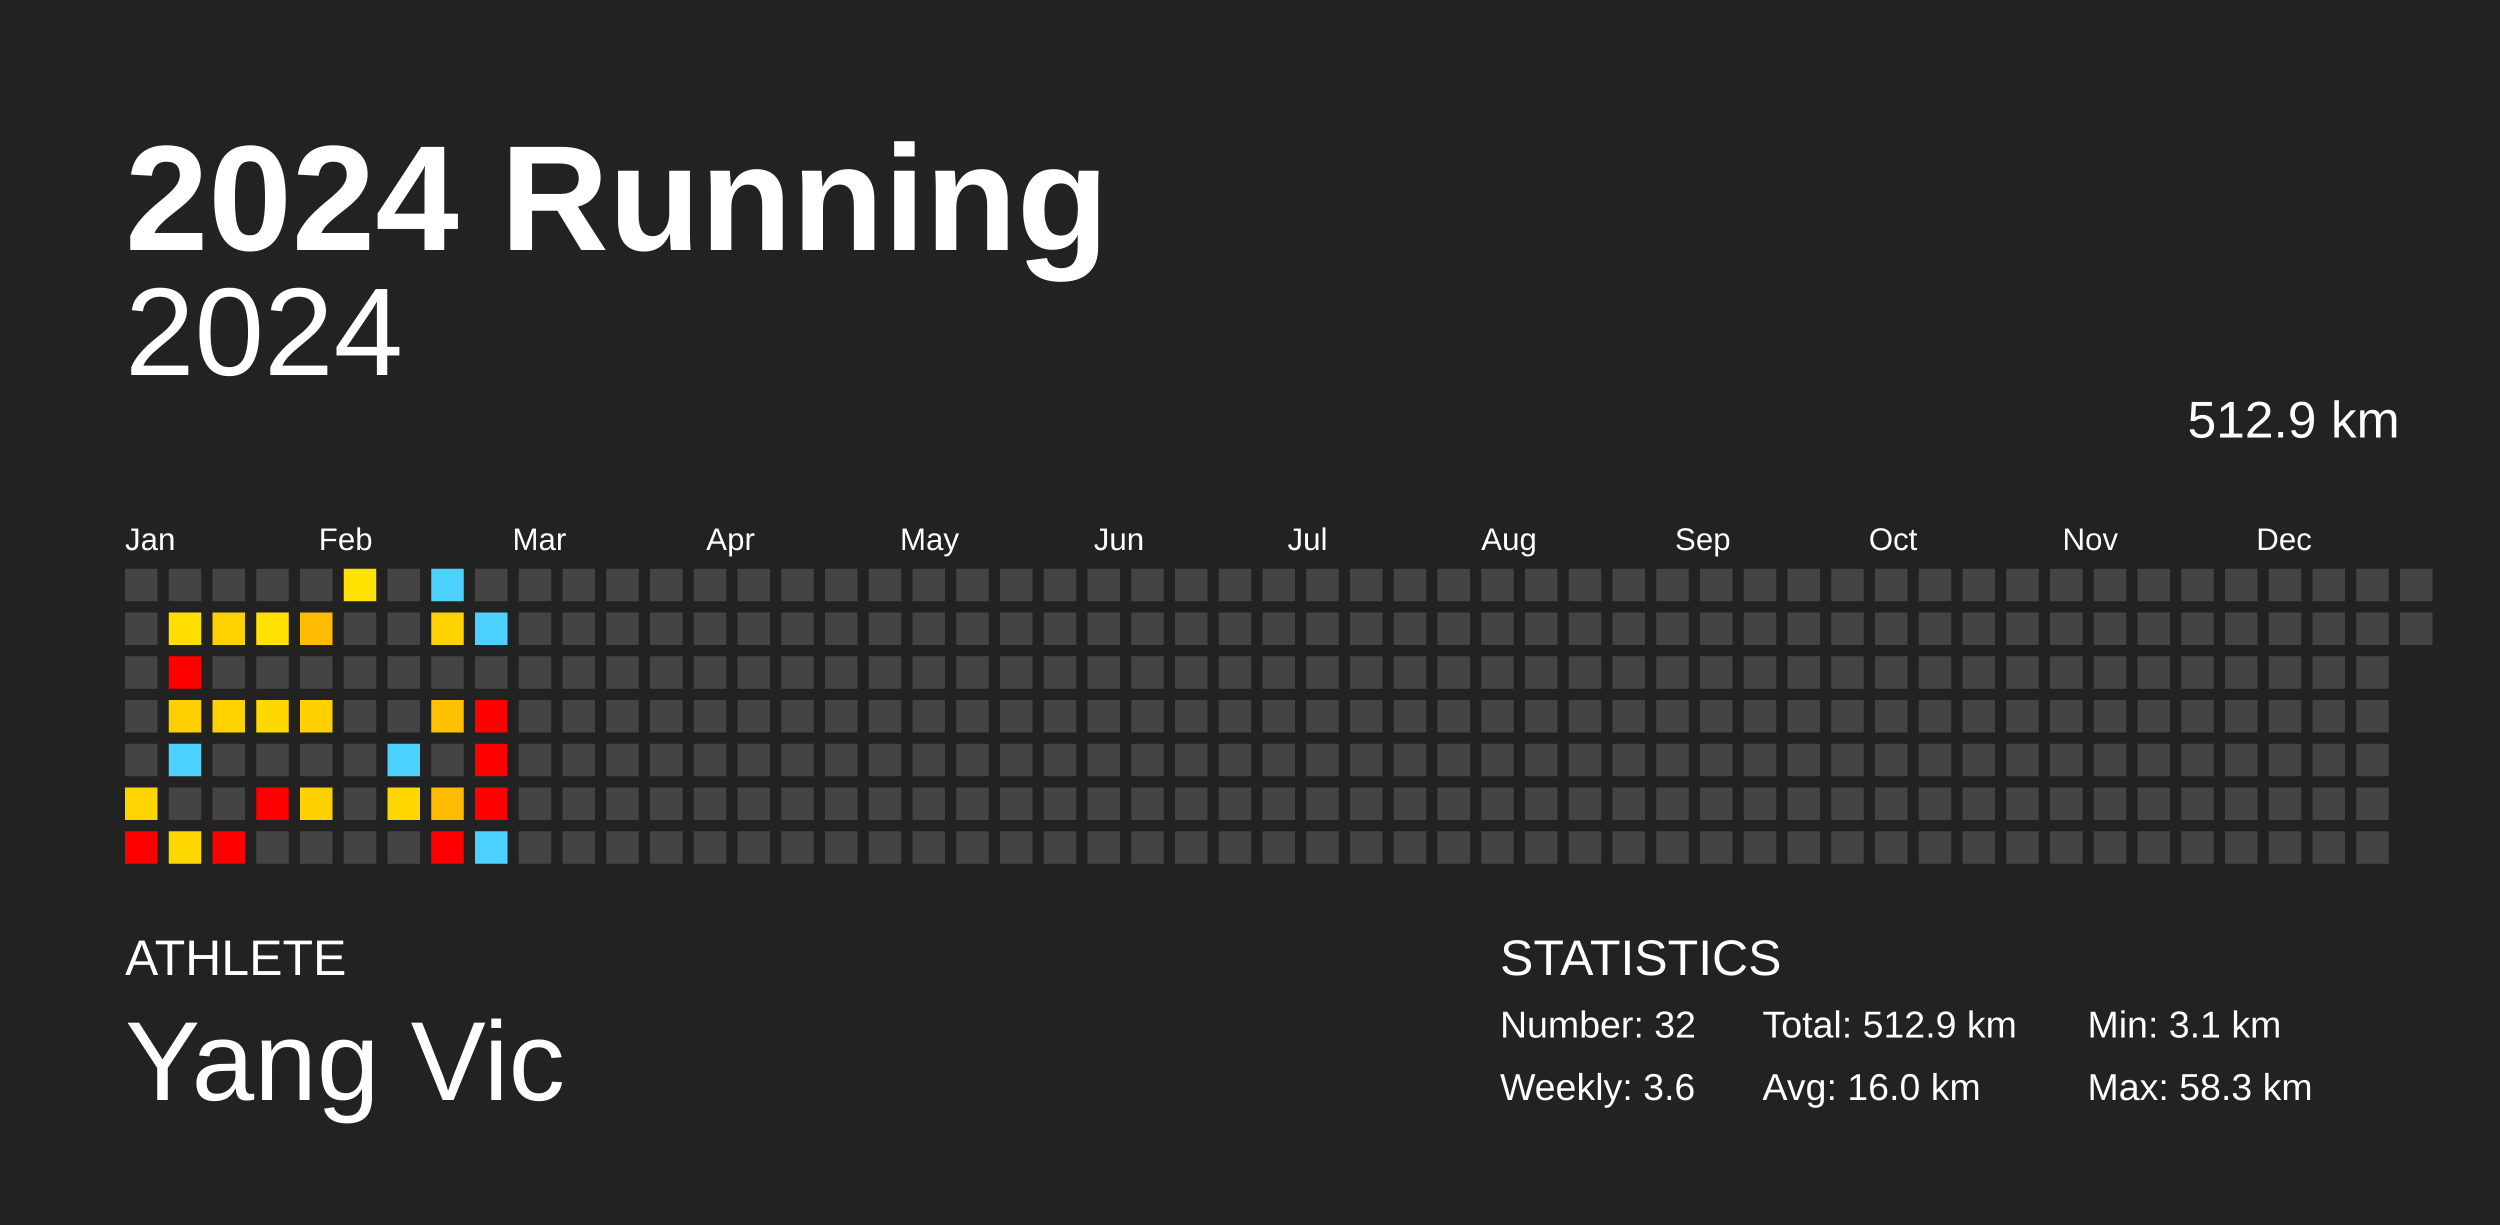
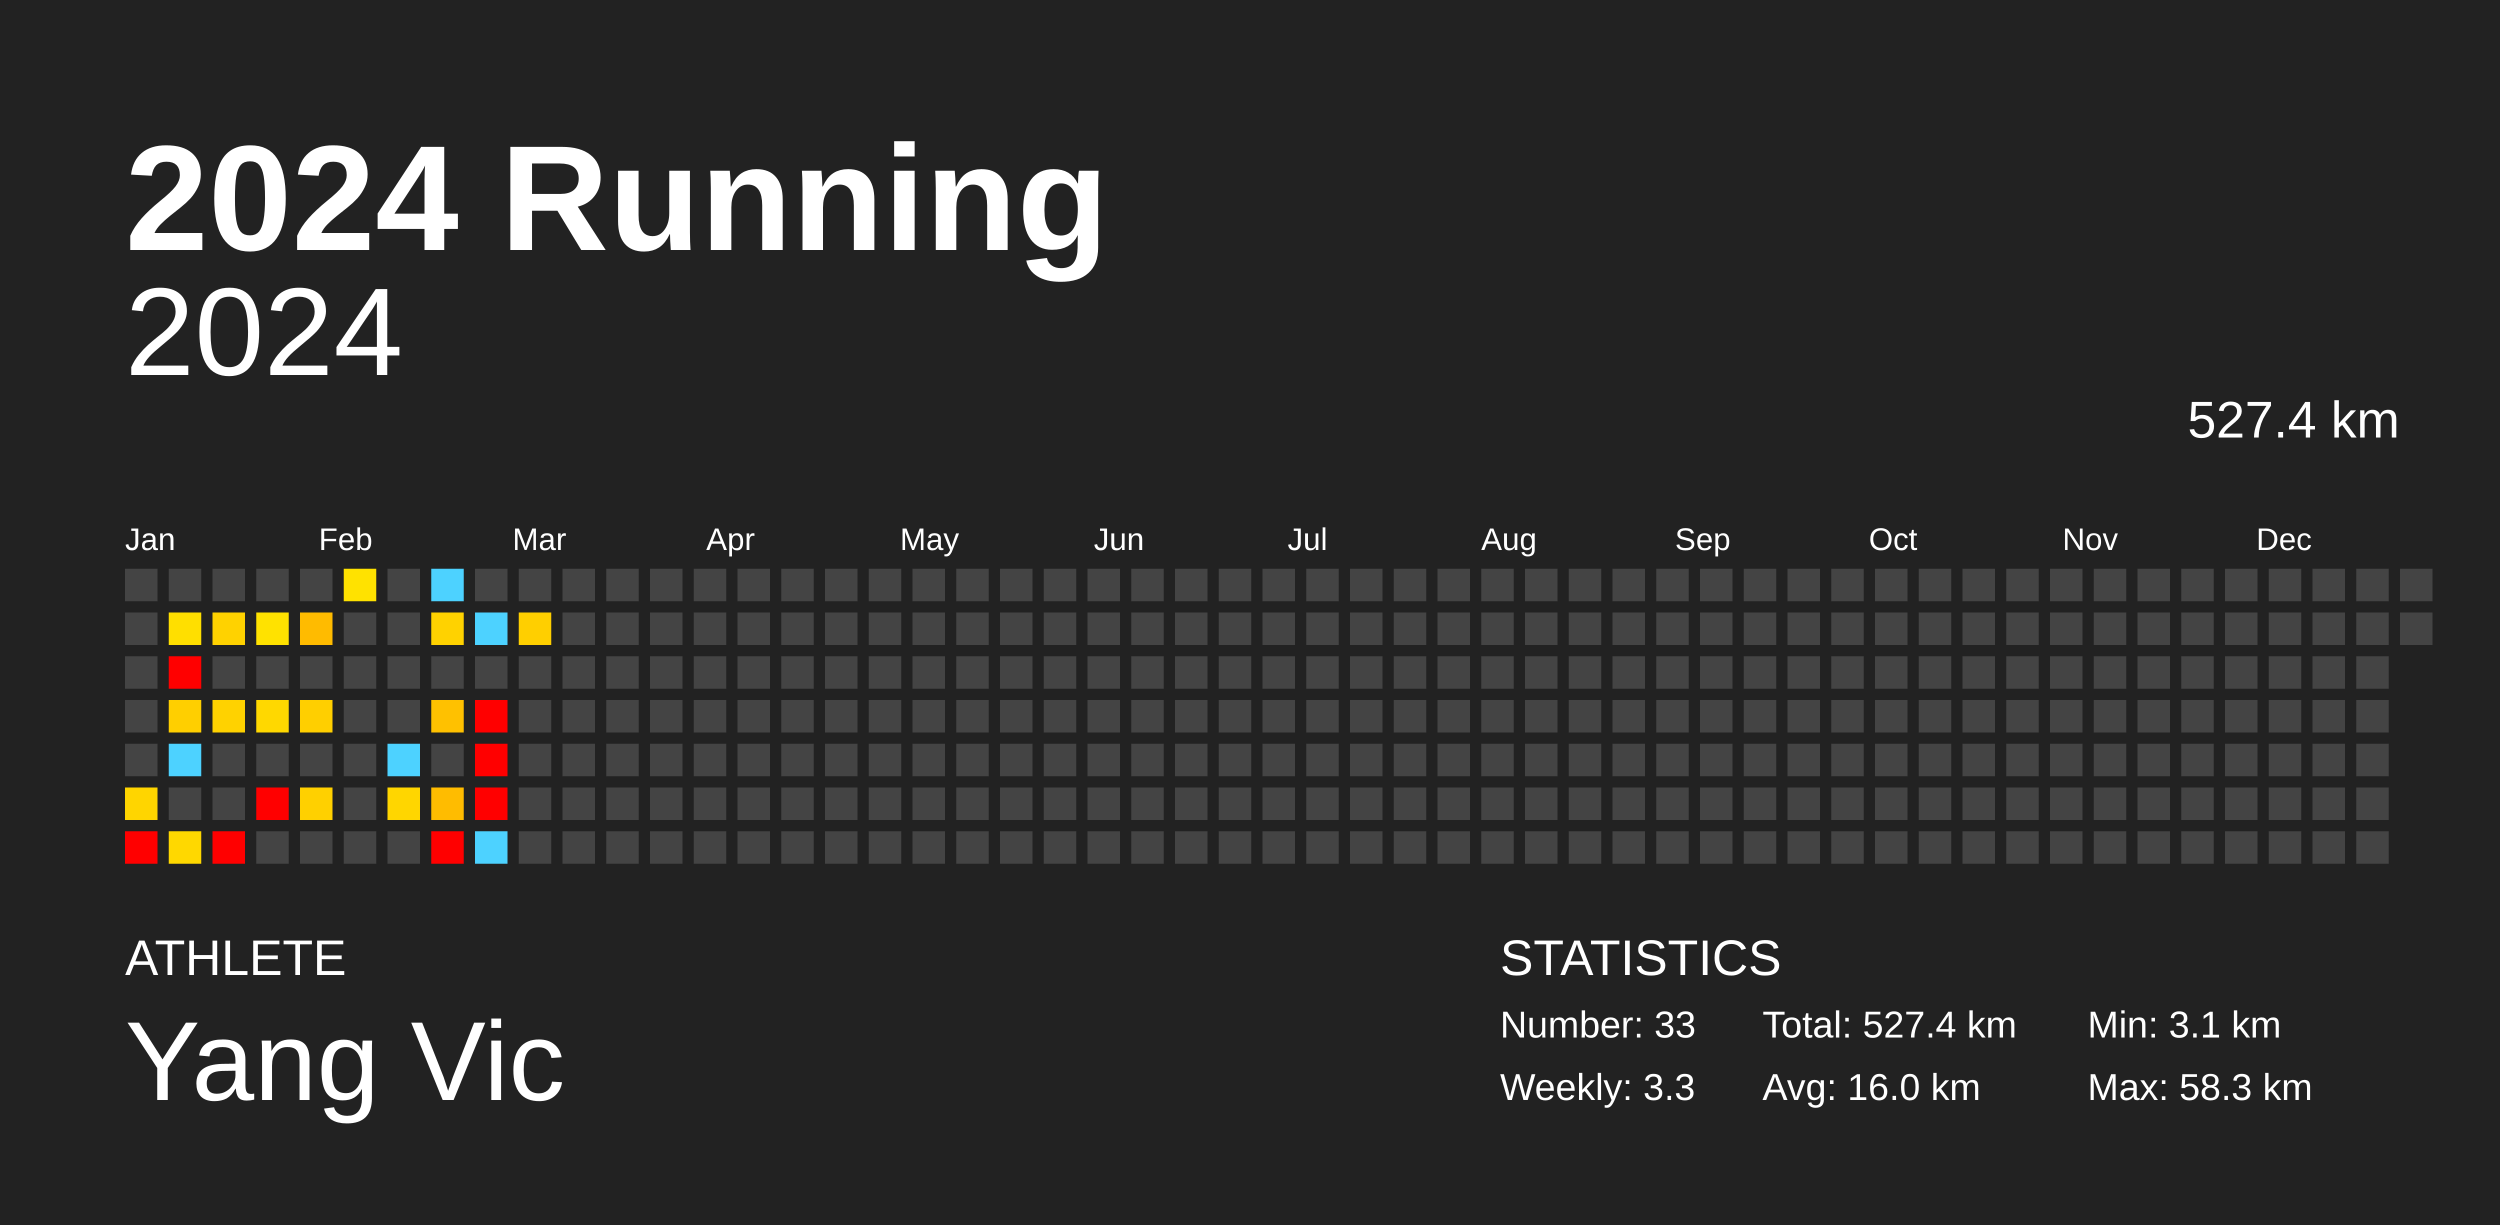
<svg xmlns="http://www.w3.org/2000/svg" baseProfile="full" height="98mm" version="1.1" viewBox="0,0,200,98" width="200mm">
  <defs />
  <rect fill="#222222" height="98" width="200" x="0" y="0" />
  <text fill="#FFFFFF" style="font-size:12px; font-family:Arial; font-weight:bold;" x="10" y="20">2024 Running</text>
  <text fill="#FFFFFF" style="font-size:4px; font-family:Arial" x="10" y="78">ATHLETE</text>
  <text fill="#FFFFFF" style="font-size:9px; font-family:Arial" x="10" y="88">Yang Vic</text>
  <text fill="#FFFFFF" style="font-size:4px; font-family:Arial" x="120" y="78">STATISTICS</text>
-   <text fill="#FFFFFF" style="font-size:3px; font-family:Arial" x="120" y="83">Number: 32</text>
-   <text fill="#FFFFFF" style="font-size:3px; font-family:Arial" x="120" y="88">Weekly: 3.6</text>
-   <text fill="#FFFFFF" style="font-size:3px; font-family:Arial" x="141" y="83">Total: 512.9 km</text>
+   <text fill="#FFFFFF" style="font-size:3px; font-family:Arial" x="120" y="83">Number: 33</text>
+   <text fill="#FFFFFF" style="font-size:3px; font-family:Arial" x="120" y="88">Weekly: 3.3</text>
+   <text fill="#FFFFFF" style="font-size:3px; font-family:Arial" x="141" y="83">Total: 527.4 km</text>
  <text fill="#FFFFFF" style="font-size:3px; font-family:Arial" x="141" y="88">Avg: 16.0 km</text>
  <text fill="#FFFFFF" style="font-size:3px; font-family:Arial" x="167" y="83">Min: 3.1 km</text>
  <text fill="#FFFFFF" style="font-size:3px; font-family:Arial" x="167" y="88">Max: 58.3 km</text>
  <text alignment-baseline="hanging" fill="#FFFFFF" style="font-size:10.0px; font-family:Arial;" x="10" y="30">2024</text>
-   <text alignment-baseline="hanging" fill="#FFFFFF" style="font-size:4.125px; font-family:Arial;" x="175" y="35">512.9 km</text>
+   <text alignment-baseline="hanging" fill="#FFFFFF" style="font-size:4.125px; font-family:Arial;" x="175" y="35">527.4 km</text>
  <text fill="#FFFFFF" style="font-size:2.5px; font-family:Arial" x="10.0" y="44">Jan</text>
  <text fill="#FFFFFF" style="font-size:2.5px; font-family:Arial" x="25.5" y="44">Feb</text>
  <text fill="#FFFFFF" style="font-size:2.5px; font-family:Arial" x="41.0" y="44">Mar</text>
  <text fill="#FFFFFF" style="font-size:2.5px; font-family:Arial" x="56.5" y="44">Apr</text>
  <text fill="#FFFFFF" style="font-size:2.5px; font-family:Arial" x="72.0" y="44">May</text>
  <text fill="#FFFFFF" style="font-size:2.5px; font-family:Arial" x="87.5" y="44">Jun</text>
  <text fill="#FFFFFF" style="font-size:2.5px; font-family:Arial" x="103.0" y="44">Jul</text>
  <text fill="#FFFFFF" style="font-size:2.5px; font-family:Arial" x="118.5" y="44">Aug</text>
  <text fill="#FFFFFF" style="font-size:2.5px; font-family:Arial" x="134.0" y="44">Sep</text>
  <text fill="#FFFFFF" style="font-size:2.5px; font-family:Arial" x="149.5" y="44">Oct</text>
  <text fill="#FFFFFF" style="font-size:2.5px; font-family:Arial" x="165.0" y="44">Nov</text>
  <text fill="#FFFFFF" style="font-size:2.5px; font-family:Arial" x="180.5" y="44">Dec</text>
  <rect fill="#444444" height="2.6" width="2.6" x="10.0" y="45.5" />
  <rect fill="#444444" height="2.6" width="2.6" x="10.0" y="49.0" />
  <rect fill="#444444" height="2.6" width="2.6" x="10.0" y="52.5" />
  <rect fill="#444444" height="2.6" width="2.6" x="10.0" y="56.0" />
  <rect fill="#444444" height="2.6" width="2.6" x="10.0" y="59.5" />
  <rect fill="#ffd500" height="2.6" width="2.6" x="10.0" y="63.0" />
  <rect fill="red" height="2.6" width="2.6" x="10.0" y="66.5" />
  <rect fill="#444444" height="2.6" width="2.6" x="13.5" y="45.5" />
  <rect fill="#ffdf00" height="2.6" width="2.6" x="13.5" y="49.0" />
  <rect fill="red" height="2.6" width="2.6" x="13.5" y="52.5" />
  <rect fill="#ffcf00" height="2.6" width="2.6" x="13.5" y="56.0" />
  <rect fill="#4dd2ff" height="2.6" width="2.6" x="13.5" y="59.5" />
  <rect fill="#444444" height="2.6" width="2.6" x="13.5" y="63.0" />
  <rect fill="#ffd800" height="2.6" width="2.6" x="13.5" y="66.5" />
  <rect fill="#444444" height="2.6" width="2.6" x="17.0" y="45.5" />
  <rect fill="#ffd200" height="2.6" width="2.6" x="17.0" y="49.0" />
  <rect fill="#444444" height="2.6" width="2.6" x="17.0" y="52.5" />
  <rect fill="#ffd200" height="2.6" width="2.6" x="17.0" y="56.0" />
  <rect fill="#444444" height="2.6" width="2.6" x="17.0" y="59.5" />
  <rect fill="#444444" height="2.6" width="2.6" x="17.0" y="63.0" />
  <rect fill="red" height="2.6" width="2.6" x="17.0" y="66.5" />
  <rect fill="#444444" height="2.6" width="2.6" x="20.5" y="45.5" />
  <rect fill="#ffe200" height="2.6" width="2.6" x="20.5" y="49.0" />
  <rect fill="#444444" height="2.6" width="2.6" x="20.5" y="52.5" />
  <rect fill="#ffd800" height="2.6" width="2.6" x="20.5" y="56.0" />
  <rect fill="#444444" height="2.6" width="2.6" x="20.5" y="59.5" />
  <rect fill="red" height="2.6" width="2.6" x="20.5" y="63.0" />
  <rect fill="#444444" height="2.6" width="2.6" x="20.5" y="66.5" />
  <rect fill="#444444" height="2.6" width="2.6" x="24.0" y="45.5" />
  <rect fill="#ffbb00" height="2.6" width="2.6" x="24.0" y="49.0" />
  <rect fill="#444444" height="2.6" width="2.6" x="24.0" y="52.5" />
  <rect fill="#ffcf00" height="2.6" width="2.6" x="24.0" y="56.0" />
  <rect fill="#444444" height="2.6" width="2.6" x="24.0" y="59.5" />
  <rect fill="#ffd000" height="2.6" width="2.6" x="24.0" y="63.0" />
  <rect fill="#444444" height="2.6" width="2.6" x="24.0" y="66.5" />
  <rect fill="#ffe200" height="2.6" width="2.6" x="27.5" y="45.5" />
  <rect fill="#444444" height="2.6" width="2.6" x="27.5" y="49.0" />
  <rect fill="#444444" height="2.6" width="2.6" x="27.5" y="52.5" />
  <rect fill="#444444" height="2.6" width="2.6" x="27.5" y="56.0" />
  <rect fill="#444444" height="2.6" width="2.6" x="27.5" y="59.5" />
  <rect fill="#444444" height="2.6" width="2.6" x="27.5" y="63.0" />
  <rect fill="#444444" height="2.6" width="2.6" x="27.5" y="66.5" />
  <rect fill="#444444" height="2.6" width="2.6" x="31.0" y="45.5" />
  <rect fill="#444444" height="2.6" width="2.6" x="31.0" y="49.0" />
  <rect fill="#444444" height="2.6" width="2.6" x="31.0" y="52.5" />
  <rect fill="#444444" height="2.6" width="2.6" x="31.0" y="56.0" />
  <rect fill="#4dd2ff" height="2.6" width="2.6" x="31.0" y="59.5" />
  <rect fill="#ffd600" height="2.6" width="2.6" x="31.0" y="63.0" />
  <rect fill="#444444" height="2.6" width="2.6" x="31.0" y="66.5" />
  <rect fill="#4dd2ff" height="2.6" width="2.6" x="34.5" y="45.5" />
  <rect fill="#ffd200" height="2.6" width="2.6" x="34.5" y="49.0" />
  <rect fill="#444444" height="2.6" width="2.6" x="34.5" y="52.5" />
  <rect fill="#ffc100" height="2.6" width="2.6" x="34.5" y="56.0" />
  <rect fill="#444444" height="2.6" width="2.6" x="34.5" y="59.5" />
  <rect fill="#ffbc00" height="2.6" width="2.6" x="34.5" y="63.0" />
  <rect fill="red" height="2.6" width="2.6" x="34.5" y="66.5" />
  <rect fill="#444444" height="2.6" width="2.6" x="38.0" y="45.5" />
  <rect fill="#4dd2ff" height="2.6" width="2.6" x="38.0" y="49.0" />
  <rect fill="#444444" height="2.6" width="2.6" x="38.0" y="52.5" />
  <rect fill="red" height="2.6" width="2.6" x="38.0" y="56.0" />
  <rect fill="red" height="2.6" width="2.6" x="38.0" y="59.5" />
  <rect fill="red" height="2.6" width="2.6" x="38.0" y="63.0" />
  <rect fill="#4dd2ff" height="2.6" width="2.6" x="38.0" y="66.5" />
  <rect fill="#444444" height="2.6" width="2.6" x="41.5" y="45.5" />
-   <rect fill="#444444" height="2.6" width="2.6" x="41.5" y="49.0" />
+   <rect fill="#ffcf00" height="2.6" width="2.6" x="41.5" y="49.0" />
  <rect fill="#444444" height="2.6" width="2.6" x="41.5" y="52.5" />
  <rect fill="#444444" height="2.6" width="2.6" x="41.5" y="56.0" />
  <rect fill="#444444" height="2.6" width="2.6" x="41.5" y="59.5" />
  <rect fill="#444444" height="2.6" width="2.6" x="41.5" y="63.0" />
  <rect fill="#444444" height="2.6" width="2.6" x="41.5" y="66.5" />
  <rect fill="#444444" height="2.6" width="2.6" x="45.0" y="45.5" />
  <rect fill="#444444" height="2.6" width="2.6" x="45.0" y="49.0" />
  <rect fill="#444444" height="2.6" width="2.6" x="45.0" y="52.5" />
  <rect fill="#444444" height="2.6" width="2.6" x="45.0" y="56.0" />
  <rect fill="#444444" height="2.6" width="2.6" x="45.0" y="59.5" />
  <rect fill="#444444" height="2.6" width="2.6" x="45.0" y="63.0" />
  <rect fill="#444444" height="2.6" width="2.6" x="45.0" y="66.5" />
  <rect fill="#444444" height="2.6" width="2.6" x="48.5" y="45.5" />
  <rect fill="#444444" height="2.6" width="2.6" x="48.5" y="49.0" />
  <rect fill="#444444" height="2.6" width="2.6" x="48.5" y="52.5" />
  <rect fill="#444444" height="2.6" width="2.6" x="48.5" y="56.0" />
  <rect fill="#444444" height="2.6" width="2.6" x="48.5" y="59.5" />
  <rect fill="#444444" height="2.6" width="2.6" x="48.5" y="63.0" />
  <rect fill="#444444" height="2.6" width="2.6" x="48.5" y="66.5" />
  <rect fill="#444444" height="2.6" width="2.6" x="52.0" y="45.5" />
  <rect fill="#444444" height="2.6" width="2.6" x="52.0" y="49.0" />
  <rect fill="#444444" height="2.6" width="2.6" x="52.0" y="52.5" />
  <rect fill="#444444" height="2.6" width="2.6" x="52.0" y="56.0" />
  <rect fill="#444444" height="2.6" width="2.6" x="52.0" y="59.5" />
  <rect fill="#444444" height="2.6" width="2.6" x="52.0" y="63.0" />
  <rect fill="#444444" height="2.6" width="2.6" x="52.0" y="66.5" />
  <rect fill="#444444" height="2.6" width="2.6" x="55.5" y="45.5" />
  <rect fill="#444444" height="2.6" width="2.6" x="55.5" y="49.0" />
  <rect fill="#444444" height="2.6" width="2.6" x="55.5" y="52.5" />
  <rect fill="#444444" height="2.6" width="2.6" x="55.5" y="56.0" />
  <rect fill="#444444" height="2.6" width="2.6" x="55.5" y="59.5" />
  <rect fill="#444444" height="2.6" width="2.6" x="55.5" y="63.0" />
  <rect fill="#444444" height="2.6" width="2.6" x="55.5" y="66.5" />
  <rect fill="#444444" height="2.6" width="2.6" x="59.0" y="45.5" />
  <rect fill="#444444" height="2.6" width="2.6" x="59.0" y="49.0" />
  <rect fill="#444444" height="2.6" width="2.6" x="59.0" y="52.5" />
  <rect fill="#444444" height="2.6" width="2.6" x="59.0" y="56.0" />
  <rect fill="#444444" height="2.6" width="2.6" x="59.0" y="59.5" />
  <rect fill="#444444" height="2.6" width="2.6" x="59.0" y="63.0" />
  <rect fill="#444444" height="2.6" width="2.6" x="59.0" y="66.5" />
  <rect fill="#444444" height="2.6" width="2.6" x="62.5" y="45.5" />
  <rect fill="#444444" height="2.6" width="2.6" x="62.5" y="49.0" />
  <rect fill="#444444" height="2.6" width="2.6" x="62.5" y="52.5" />
  <rect fill="#444444" height="2.6" width="2.6" x="62.5" y="56.0" />
  <rect fill="#444444" height="2.6" width="2.6" x="62.5" y="59.5" />
  <rect fill="#444444" height="2.6" width="2.6" x="62.5" y="63.0" />
  <rect fill="#444444" height="2.6" width="2.6" x="62.5" y="66.5" />
  <rect fill="#444444" height="2.6" width="2.6" x="66.0" y="45.5" />
  <rect fill="#444444" height="2.6" width="2.6" x="66.0" y="49.0" />
  <rect fill="#444444" height="2.6" width="2.6" x="66.0" y="52.5" />
  <rect fill="#444444" height="2.6" width="2.6" x="66.0" y="56.0" />
  <rect fill="#444444" height="2.6" width="2.6" x="66.0" y="59.5" />
  <rect fill="#444444" height="2.6" width="2.6" x="66.0" y="63.0" />
  <rect fill="#444444" height="2.6" width="2.6" x="66.0" y="66.5" />
  <rect fill="#444444" height="2.6" width="2.6" x="69.5" y="45.5" />
  <rect fill="#444444" height="2.6" width="2.6" x="69.5" y="49.0" />
  <rect fill="#444444" height="2.6" width="2.6" x="69.5" y="52.5" />
  <rect fill="#444444" height="2.6" width="2.6" x="69.5" y="56.0" />
  <rect fill="#444444" height="2.6" width="2.6" x="69.5" y="59.5" />
  <rect fill="#444444" height="2.6" width="2.6" x="69.5" y="63.0" />
  <rect fill="#444444" height="2.6" width="2.6" x="69.5" y="66.5" />
  <rect fill="#444444" height="2.6" width="2.6" x="73.0" y="45.5" />
  <rect fill="#444444" height="2.6" width="2.6" x="73.0" y="49.0" />
  <rect fill="#444444" height="2.6" width="2.6" x="73.0" y="52.5" />
  <rect fill="#444444" height="2.6" width="2.6" x="73.0" y="56.0" />
  <rect fill="#444444" height="2.6" width="2.6" x="73.0" y="59.5" />
  <rect fill="#444444" height="2.6" width="2.6" x="73.0" y="63.0" />
  <rect fill="#444444" height="2.6" width="2.6" x="73.0" y="66.5" />
  <rect fill="#444444" height="2.6" width="2.6" x="76.5" y="45.5" />
  <rect fill="#444444" height="2.6" width="2.6" x="76.5" y="49.0" />
  <rect fill="#444444" height="2.6" width="2.6" x="76.5" y="52.5" />
  <rect fill="#444444" height="2.6" width="2.6" x="76.5" y="56.0" />
  <rect fill="#444444" height="2.6" width="2.6" x="76.5" y="59.5" />
  <rect fill="#444444" height="2.6" width="2.6" x="76.5" y="63.0" />
  <rect fill="#444444" height="2.6" width="2.6" x="76.5" y="66.5" />
  <rect fill="#444444" height="2.6" width="2.6" x="80.0" y="45.5" />
  <rect fill="#444444" height="2.6" width="2.6" x="80.0" y="49.0" />
  <rect fill="#444444" height="2.6" width="2.6" x="80.0" y="52.5" />
  <rect fill="#444444" height="2.6" width="2.6" x="80.0" y="56.0" />
  <rect fill="#444444" height="2.6" width="2.6" x="80.0" y="59.5" />
  <rect fill="#444444" height="2.6" width="2.6" x="80.0" y="63.0" />
  <rect fill="#444444" height="2.6" width="2.6" x="80.0" y="66.5" />
  <rect fill="#444444" height="2.6" width="2.6" x="83.5" y="45.5" />
  <rect fill="#444444" height="2.6" width="2.6" x="83.5" y="49.0" />
  <rect fill="#444444" height="2.6" width="2.6" x="83.5" y="52.5" />
  <rect fill="#444444" height="2.6" width="2.6" x="83.5" y="56.0" />
  <rect fill="#444444" height="2.6" width="2.6" x="83.5" y="59.5" />
  <rect fill="#444444" height="2.6" width="2.6" x="83.5" y="63.0" />
  <rect fill="#444444" height="2.6" width="2.6" x="83.5" y="66.5" />
  <rect fill="#444444" height="2.6" width="2.6" x="87.0" y="45.5" />
  <rect fill="#444444" height="2.6" width="2.6" x="87.0" y="49.0" />
  <rect fill="#444444" height="2.6" width="2.6" x="87.0" y="52.5" />
  <rect fill="#444444" height="2.6" width="2.6" x="87.0" y="56.0" />
  <rect fill="#444444" height="2.6" width="2.6" x="87.0" y="59.5" />
  <rect fill="#444444" height="2.6" width="2.6" x="87.0" y="63.0" />
  <rect fill="#444444" height="2.6" width="2.6" x="87.0" y="66.5" />
  <rect fill="#444444" height="2.6" width="2.6" x="90.5" y="45.5" />
  <rect fill="#444444" height="2.6" width="2.6" x="90.5" y="49.0" />
  <rect fill="#444444" height="2.6" width="2.6" x="90.5" y="52.5" />
  <rect fill="#444444" height="2.6" width="2.6" x="90.5" y="56.0" />
  <rect fill="#444444" height="2.6" width="2.6" x="90.5" y="59.5" />
  <rect fill="#444444" height="2.6" width="2.6" x="90.5" y="63.0" />
  <rect fill="#444444" height="2.6" width="2.6" x="90.5" y="66.5" />
  <rect fill="#444444" height="2.6" width="2.6" x="94.0" y="45.5" />
  <rect fill="#444444" height="2.6" width="2.6" x="94.0" y="49.0" />
  <rect fill="#444444" height="2.6" width="2.6" x="94.0" y="52.5" />
  <rect fill="#444444" height="2.6" width="2.6" x="94.0" y="56.0" />
  <rect fill="#444444" height="2.6" width="2.6" x="94.0" y="59.5" />
  <rect fill="#444444" height="2.6" width="2.6" x="94.0" y="63.0" />
  <rect fill="#444444" height="2.6" width="2.6" x="94.0" y="66.5" />
  <rect fill="#444444" height="2.6" width="2.6" x="97.5" y="45.5" />
  <rect fill="#444444" height="2.6" width="2.6" x="97.5" y="49.0" />
  <rect fill="#444444" height="2.6" width="2.6" x="97.5" y="52.5" />
  <rect fill="#444444" height="2.6" width="2.6" x="97.5" y="56.0" />
  <rect fill="#444444" height="2.6" width="2.6" x="97.5" y="59.5" />
  <rect fill="#444444" height="2.6" width="2.6" x="97.5" y="63.0" />
  <rect fill="#444444" height="2.6" width="2.6" x="97.5" y="66.5" />
  <rect fill="#444444" height="2.6" width="2.6" x="101.0" y="45.5" />
  <rect fill="#444444" height="2.6" width="2.6" x="101.0" y="49.0" />
  <rect fill="#444444" height="2.6" width="2.6" x="101.0" y="52.5" />
  <rect fill="#444444" height="2.6" width="2.6" x="101.0" y="56.0" />
  <rect fill="#444444" height="2.6" width="2.6" x="101.0" y="59.5" />
  <rect fill="#444444" height="2.6" width="2.6" x="101.0" y="63.0" />
  <rect fill="#444444" height="2.6" width="2.6" x="101.0" y="66.5" />
  <rect fill="#444444" height="2.6" width="2.6" x="104.5" y="45.5" />
  <rect fill="#444444" height="2.6" width="2.6" x="104.5" y="49.0" />
  <rect fill="#444444" height="2.6" width="2.6" x="104.5" y="52.5" />
  <rect fill="#444444" height="2.6" width="2.6" x="104.5" y="56.0" />
  <rect fill="#444444" height="2.6" width="2.6" x="104.5" y="59.5" />
  <rect fill="#444444" height="2.6" width="2.6" x="104.5" y="63.0" />
  <rect fill="#444444" height="2.6" width="2.6" x="104.5" y="66.5" />
  <rect fill="#444444" height="2.6" width="2.6" x="108.0" y="45.5" />
  <rect fill="#444444" height="2.6" width="2.6" x="108.0" y="49.0" />
  <rect fill="#444444" height="2.6" width="2.6" x="108.0" y="52.5" />
  <rect fill="#444444" height="2.6" width="2.6" x="108.0" y="56.0" />
  <rect fill="#444444" height="2.6" width="2.6" x="108.0" y="59.5" />
  <rect fill="#444444" height="2.6" width="2.6" x="108.0" y="63.0" />
  <rect fill="#444444" height="2.6" width="2.6" x="108.0" y="66.5" />
  <rect fill="#444444" height="2.6" width="2.6" x="111.5" y="45.5" />
  <rect fill="#444444" height="2.6" width="2.6" x="111.5" y="49.0" />
  <rect fill="#444444" height="2.6" width="2.6" x="111.5" y="52.5" />
  <rect fill="#444444" height="2.6" width="2.6" x="111.5" y="56.0" />
  <rect fill="#444444" height="2.6" width="2.6" x="111.5" y="59.5" />
  <rect fill="#444444" height="2.6" width="2.6" x="111.5" y="63.0" />
  <rect fill="#444444" height="2.6" width="2.6" x="111.5" y="66.5" />
  <rect fill="#444444" height="2.6" width="2.6" x="115.0" y="45.5" />
  <rect fill="#444444" height="2.6" width="2.6" x="115.0" y="49.0" />
  <rect fill="#444444" height="2.6" width="2.6" x="115.0" y="52.5" />
  <rect fill="#444444" height="2.6" width="2.6" x="115.0" y="56.0" />
  <rect fill="#444444" height="2.6" width="2.6" x="115.0" y="59.5" />
  <rect fill="#444444" height="2.6" width="2.6" x="115.0" y="63.0" />
  <rect fill="#444444" height="2.6" width="2.6" x="115.0" y="66.5" />
  <rect fill="#444444" height="2.6" width="2.6" x="118.5" y="45.5" />
  <rect fill="#444444" height="2.6" width="2.6" x="118.5" y="49.0" />
  <rect fill="#444444" height="2.6" width="2.6" x="118.5" y="52.5" />
  <rect fill="#444444" height="2.6" width="2.6" x="118.5" y="56.0" />
  <rect fill="#444444" height="2.6" width="2.6" x="118.5" y="59.5" />
  <rect fill="#444444" height="2.6" width="2.6" x="118.5" y="63.0" />
  <rect fill="#444444" height="2.6" width="2.6" x="118.5" y="66.5" />
  <rect fill="#444444" height="2.6" width="2.6" x="122.0" y="45.5" />
  <rect fill="#444444" height="2.6" width="2.6" x="122.0" y="49.0" />
  <rect fill="#444444" height="2.6" width="2.6" x="122.0" y="52.5" />
  <rect fill="#444444" height="2.6" width="2.6" x="122.0" y="56.0" />
  <rect fill="#444444" height="2.6" width="2.6" x="122.0" y="59.5" />
  <rect fill="#444444" height="2.6" width="2.6" x="122.0" y="63.0" />
  <rect fill="#444444" height="2.6" width="2.6" x="122.0" y="66.5" />
  <rect fill="#444444" height="2.6" width="2.6" x="125.5" y="45.5" />
  <rect fill="#444444" height="2.6" width="2.6" x="125.5" y="49.0" />
  <rect fill="#444444" height="2.6" width="2.6" x="125.5" y="52.5" />
  <rect fill="#444444" height="2.6" width="2.6" x="125.5" y="56.0" />
  <rect fill="#444444" height="2.6" width="2.6" x="125.5" y="59.5" />
  <rect fill="#444444" height="2.6" width="2.6" x="125.5" y="63.0" />
  <rect fill="#444444" height="2.6" width="2.6" x="125.5" y="66.5" />
  <rect fill="#444444" height="2.6" width="2.6" x="129.0" y="45.5" />
  <rect fill="#444444" height="2.6" width="2.6" x="129.0" y="49.0" />
  <rect fill="#444444" height="2.6" width="2.6" x="129.0" y="52.5" />
  <rect fill="#444444" height="2.6" width="2.6" x="129.0" y="56.0" />
  <rect fill="#444444" height="2.6" width="2.6" x="129.0" y="59.5" />
  <rect fill="#444444" height="2.6" width="2.6" x="129.0" y="63.0" />
  <rect fill="#444444" height="2.6" width="2.6" x="129.0" y="66.5" />
  <rect fill="#444444" height="2.6" width="2.6" x="132.5" y="45.5" />
  <rect fill="#444444" height="2.6" width="2.6" x="132.5" y="49.0" />
  <rect fill="#444444" height="2.6" width="2.6" x="132.5" y="52.5" />
  <rect fill="#444444" height="2.6" width="2.6" x="132.5" y="56.0" />
  <rect fill="#444444" height="2.6" width="2.6" x="132.5" y="59.5" />
  <rect fill="#444444" height="2.6" width="2.6" x="132.5" y="63.0" />
  <rect fill="#444444" height="2.6" width="2.6" x="132.5" y="66.5" />
  <rect fill="#444444" height="2.6" width="2.6" x="136.0" y="45.5" />
  <rect fill="#444444" height="2.6" width="2.6" x="136.0" y="49.0" />
  <rect fill="#444444" height="2.6" width="2.6" x="136.0" y="52.5" />
  <rect fill="#444444" height="2.6" width="2.6" x="136.0" y="56.0" />
  <rect fill="#444444" height="2.6" width="2.6" x="136.0" y="59.5" />
  <rect fill="#444444" height="2.6" width="2.6" x="136.0" y="63.0" />
  <rect fill="#444444" height="2.6" width="2.6" x="136.0" y="66.5" />
  <rect fill="#444444" height="2.6" width="2.6" x="139.5" y="45.5" />
  <rect fill="#444444" height="2.6" width="2.6" x="139.5" y="49.0" />
  <rect fill="#444444" height="2.6" width="2.6" x="139.5" y="52.5" />
  <rect fill="#444444" height="2.6" width="2.6" x="139.5" y="56.0" />
  <rect fill="#444444" height="2.6" width="2.6" x="139.5" y="59.5" />
  <rect fill="#444444" height="2.6" width="2.6" x="139.5" y="63.0" />
  <rect fill="#444444" height="2.6" width="2.6" x="139.5" y="66.5" />
  <rect fill="#444444" height="2.6" width="2.6" x="143.0" y="45.5" />
  <rect fill="#444444" height="2.6" width="2.6" x="143.0" y="49.0" />
  <rect fill="#444444" height="2.6" width="2.6" x="143.0" y="52.5" />
  <rect fill="#444444" height="2.6" width="2.6" x="143.0" y="56.0" />
  <rect fill="#444444" height="2.6" width="2.6" x="143.0" y="59.5" />
  <rect fill="#444444" height="2.6" width="2.6" x="143.0" y="63.0" />
  <rect fill="#444444" height="2.6" width="2.6" x="143.0" y="66.5" />
  <rect fill="#444444" height="2.6" width="2.6" x="146.5" y="45.5" />
  <rect fill="#444444" height="2.6" width="2.6" x="146.5" y="49.0" />
  <rect fill="#444444" height="2.6" width="2.6" x="146.5" y="52.5" />
  <rect fill="#444444" height="2.6" width="2.6" x="146.5" y="56.0" />
  <rect fill="#444444" height="2.6" width="2.6" x="146.5" y="59.5" />
  <rect fill="#444444" height="2.6" width="2.6" x="146.5" y="63.0" />
  <rect fill="#444444" height="2.6" width="2.6" x="146.5" y="66.5" />
  <rect fill="#444444" height="2.6" width="2.6" x="150.0" y="45.5" />
  <rect fill="#444444" height="2.6" width="2.6" x="150.0" y="49.0" />
  <rect fill="#444444" height="2.6" width="2.6" x="150.0" y="52.5" />
  <rect fill="#444444" height="2.6" width="2.6" x="150.0" y="56.0" />
  <rect fill="#444444" height="2.6" width="2.6" x="150.0" y="59.5" />
  <rect fill="#444444" height="2.6" width="2.6" x="150.0" y="63.0" />
  <rect fill="#444444" height="2.6" width="2.6" x="150.0" y="66.5" />
  <rect fill="#444444" height="2.6" width="2.6" x="153.5" y="45.5" />
  <rect fill="#444444" height="2.6" width="2.6" x="153.5" y="49.0" />
  <rect fill="#444444" height="2.6" width="2.6" x="153.5" y="52.5" />
  <rect fill="#444444" height="2.6" width="2.6" x="153.5" y="56.0" />
  <rect fill="#444444" height="2.6" width="2.6" x="153.5" y="59.5" />
  <rect fill="#444444" height="2.6" width="2.6" x="153.5" y="63.0" />
  <rect fill="#444444" height="2.6" width="2.6" x="153.5" y="66.5" />
  <rect fill="#444444" height="2.6" width="2.6" x="157.0" y="45.5" />
  <rect fill="#444444" height="2.6" width="2.6" x="157.0" y="49.0" />
  <rect fill="#444444" height="2.6" width="2.6" x="157.0" y="52.5" />
  <rect fill="#444444" height="2.6" width="2.6" x="157.0" y="56.0" />
  <rect fill="#444444" height="2.6" width="2.6" x="157.0" y="59.5" />
  <rect fill="#444444" height="2.6" width="2.6" x="157.0" y="63.0" />
  <rect fill="#444444" height="2.6" width="2.6" x="157.0" y="66.5" />
  <rect fill="#444444" height="2.6" width="2.6" x="160.5" y="45.5" />
  <rect fill="#444444" height="2.6" width="2.6" x="160.5" y="49.0" />
  <rect fill="#444444" height="2.6" width="2.6" x="160.5" y="52.5" />
  <rect fill="#444444" height="2.6" width="2.6" x="160.5" y="56.0" />
  <rect fill="#444444" height="2.6" width="2.6" x="160.5" y="59.5" />
  <rect fill="#444444" height="2.6" width="2.6" x="160.5" y="63.0" />
  <rect fill="#444444" height="2.6" width="2.6" x="160.5" y="66.5" />
  <rect fill="#444444" height="2.6" width="2.6" x="164.0" y="45.5" />
  <rect fill="#444444" height="2.6" width="2.6" x="164.0" y="49.0" />
  <rect fill="#444444" height="2.6" width="2.6" x="164.0" y="52.5" />
  <rect fill="#444444" height="2.6" width="2.6" x="164.0" y="56.0" />
  <rect fill="#444444" height="2.6" width="2.6" x="164.0" y="59.5" />
  <rect fill="#444444" height="2.6" width="2.6" x="164.0" y="63.0" />
  <rect fill="#444444" height="2.6" width="2.6" x="164.0" y="66.5" />
  <rect fill="#444444" height="2.6" width="2.6" x="167.5" y="45.5" />
  <rect fill="#444444" height="2.6" width="2.6" x="167.5" y="49.0" />
  <rect fill="#444444" height="2.6" width="2.6" x="167.5" y="52.5" />
  <rect fill="#444444" height="2.6" width="2.6" x="167.5" y="56.0" />
  <rect fill="#444444" height="2.6" width="2.6" x="167.5" y="59.5" />
  <rect fill="#444444" height="2.6" width="2.6" x="167.5" y="63.0" />
  <rect fill="#444444" height="2.6" width="2.6" x="167.5" y="66.5" />
  <rect fill="#444444" height="2.6" width="2.6" x="171.0" y="45.5" />
  <rect fill="#444444" height="2.6" width="2.6" x="171.0" y="49.0" />
  <rect fill="#444444" height="2.6" width="2.6" x="171.0" y="52.5" />
  <rect fill="#444444" height="2.6" width="2.6" x="171.0" y="56.0" />
  <rect fill="#444444" height="2.6" width="2.6" x="171.0" y="59.5" />
  <rect fill="#444444" height="2.6" width="2.6" x="171.0" y="63.0" />
  <rect fill="#444444" height="2.6" width="2.6" x="171.0" y="66.5" />
  <rect fill="#444444" height="2.6" width="2.6" x="174.5" y="45.5" />
  <rect fill="#444444" height="2.6" width="2.6" x="174.5" y="49.0" />
  <rect fill="#444444" height="2.6" width="2.6" x="174.5" y="52.5" />
  <rect fill="#444444" height="2.6" width="2.6" x="174.5" y="56.0" />
  <rect fill="#444444" height="2.6" width="2.6" x="174.5" y="59.5" />
  <rect fill="#444444" height="2.6" width="2.6" x="174.5" y="63.0" />
  <rect fill="#444444" height="2.6" width="2.6" x="174.5" y="66.5" />
  <rect fill="#444444" height="2.6" width="2.6" x="178.0" y="45.5" />
  <rect fill="#444444" height="2.6" width="2.6" x="178.0" y="49.0" />
  <rect fill="#444444" height="2.6" width="2.6" x="178.0" y="52.5" />
  <rect fill="#444444" height="2.6" width="2.6" x="178.0" y="56.0" />
  <rect fill="#444444" height="2.6" width="2.6" x="178.0" y="59.5" />
  <rect fill="#444444" height="2.6" width="2.6" x="178.0" y="63.0" />
  <rect fill="#444444" height="2.6" width="2.6" x="178.0" y="66.5" />
  <rect fill="#444444" height="2.6" width="2.6" x="181.5" y="45.5" />
  <rect fill="#444444" height="2.6" width="2.6" x="181.5" y="49.0" />
  <rect fill="#444444" height="2.6" width="2.6" x="181.5" y="52.5" />
  <rect fill="#444444" height="2.6" width="2.6" x="181.5" y="56.0" />
  <rect fill="#444444" height="2.6" width="2.6" x="181.5" y="59.5" />
  <rect fill="#444444" height="2.6" width="2.6" x="181.5" y="63.0" />
  <rect fill="#444444" height="2.6" width="2.6" x="181.5" y="66.5" />
  <rect fill="#444444" height="2.6" width="2.6" x="185.0" y="45.5" />
  <rect fill="#444444" height="2.6" width="2.6" x="185.0" y="49.0" />
  <rect fill="#444444" height="2.6" width="2.6" x="185.0" y="52.5" />
  <rect fill="#444444" height="2.6" width="2.6" x="185.0" y="56.0" />
  <rect fill="#444444" height="2.6" width="2.6" x="185.0" y="59.5" />
  <rect fill="#444444" height="2.6" width="2.6" x="185.0" y="63.0" />
  <rect fill="#444444" height="2.6" width="2.6" x="185.0" y="66.5" />
  <rect fill="#444444" height="2.6" width="2.6" x="188.5" y="45.5" />
  <rect fill="#444444" height="2.6" width="2.6" x="188.5" y="49.0" />
  <rect fill="#444444" height="2.6" width="2.6" x="188.5" y="52.5" />
  <rect fill="#444444" height="2.6" width="2.6" x="188.5" y="56.0" />
  <rect fill="#444444" height="2.6" width="2.6" x="188.5" y="59.5" />
  <rect fill="#444444" height="2.6" width="2.6" x="188.5" y="63.0" />
  <rect fill="#444444" height="2.6" width="2.6" x="188.5" y="66.5" />
  <rect fill="#444444" height="2.6" width="2.6" x="192.0" y="45.5" />
  <rect fill="#444444" height="2.6" width="2.6" x="192.0" y="49.0" />
</svg>
